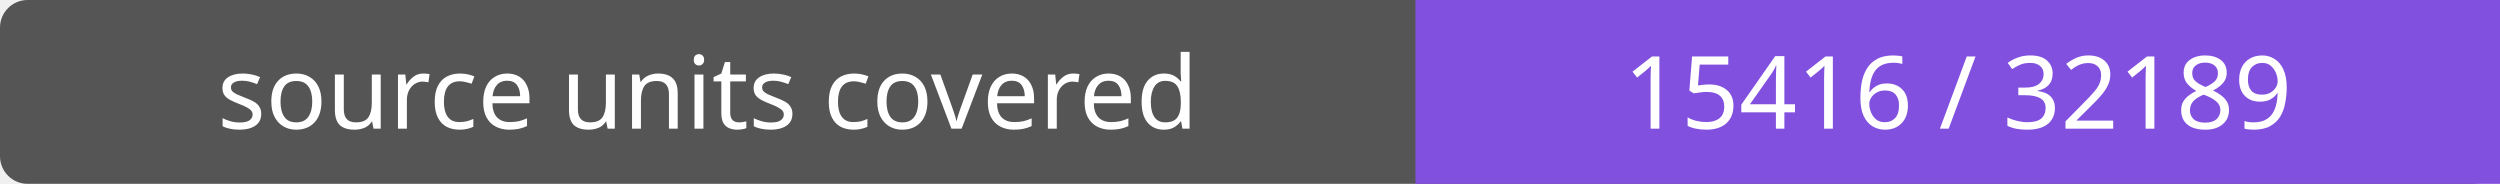
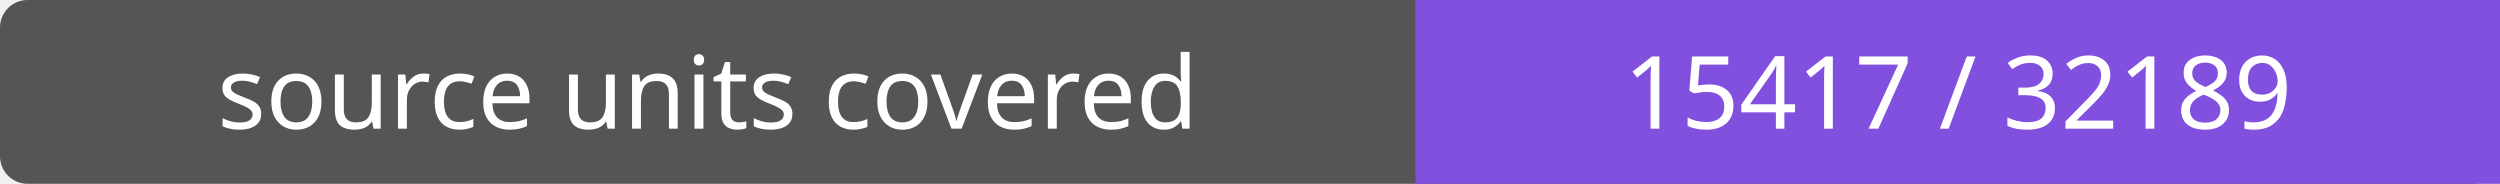
- <svg xmlns="http://www.w3.org/2000/svg" width="272" height="20" role="img" aria-label="source units covered: 15416 / 32189">
+ <svg xmlns="http://www.w3.org/2000/svg" width="272" height="20" role="img" aria-label="source units covered: 15417 / 32189">
  <rect width="272" height="20" rx="3" fill="#555" />
  <path fill="#8250df" d="M154 0h118v20H154z" />
  <g fill="#fff" text-anchor="middle" font-family="Verdana,sans-serif" font-size="11">
    <text x="77.0" y="14">source units covered</text>
-     <text x="213.0" y="14">15416 / 32189</text>
+     <text x="213.0" y="14">15417 / 32189</text>
  </g>
</svg>
